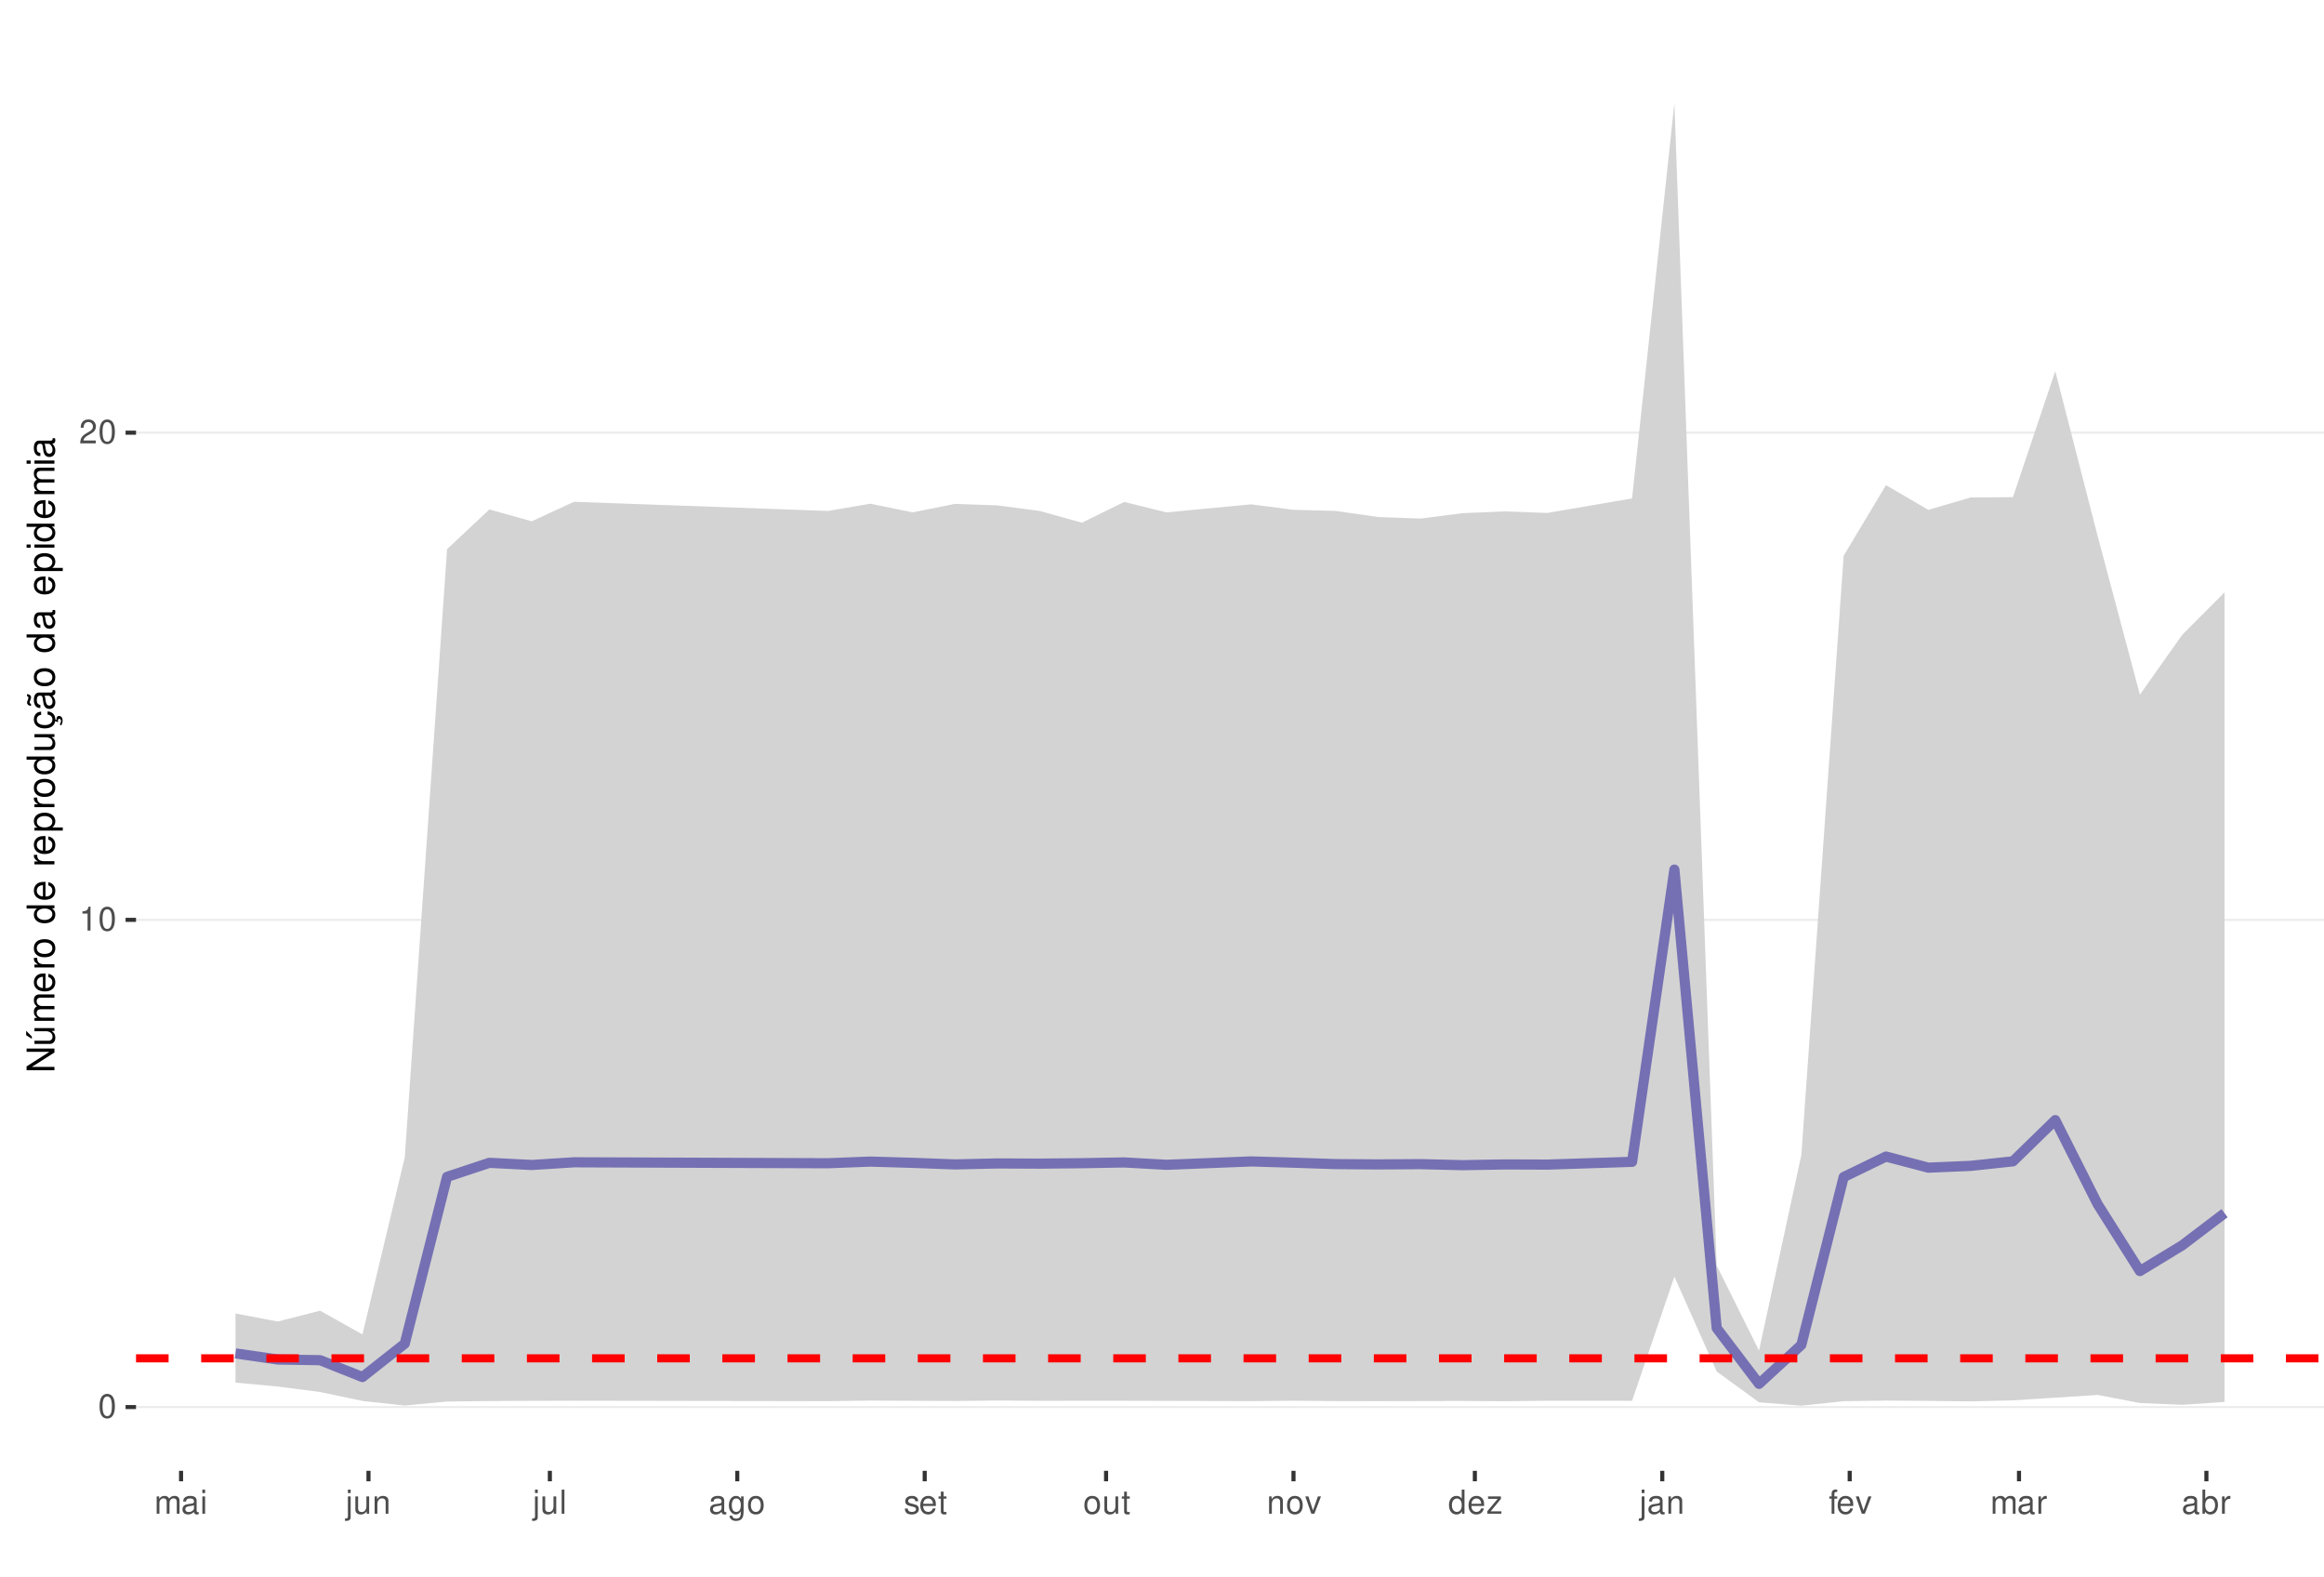
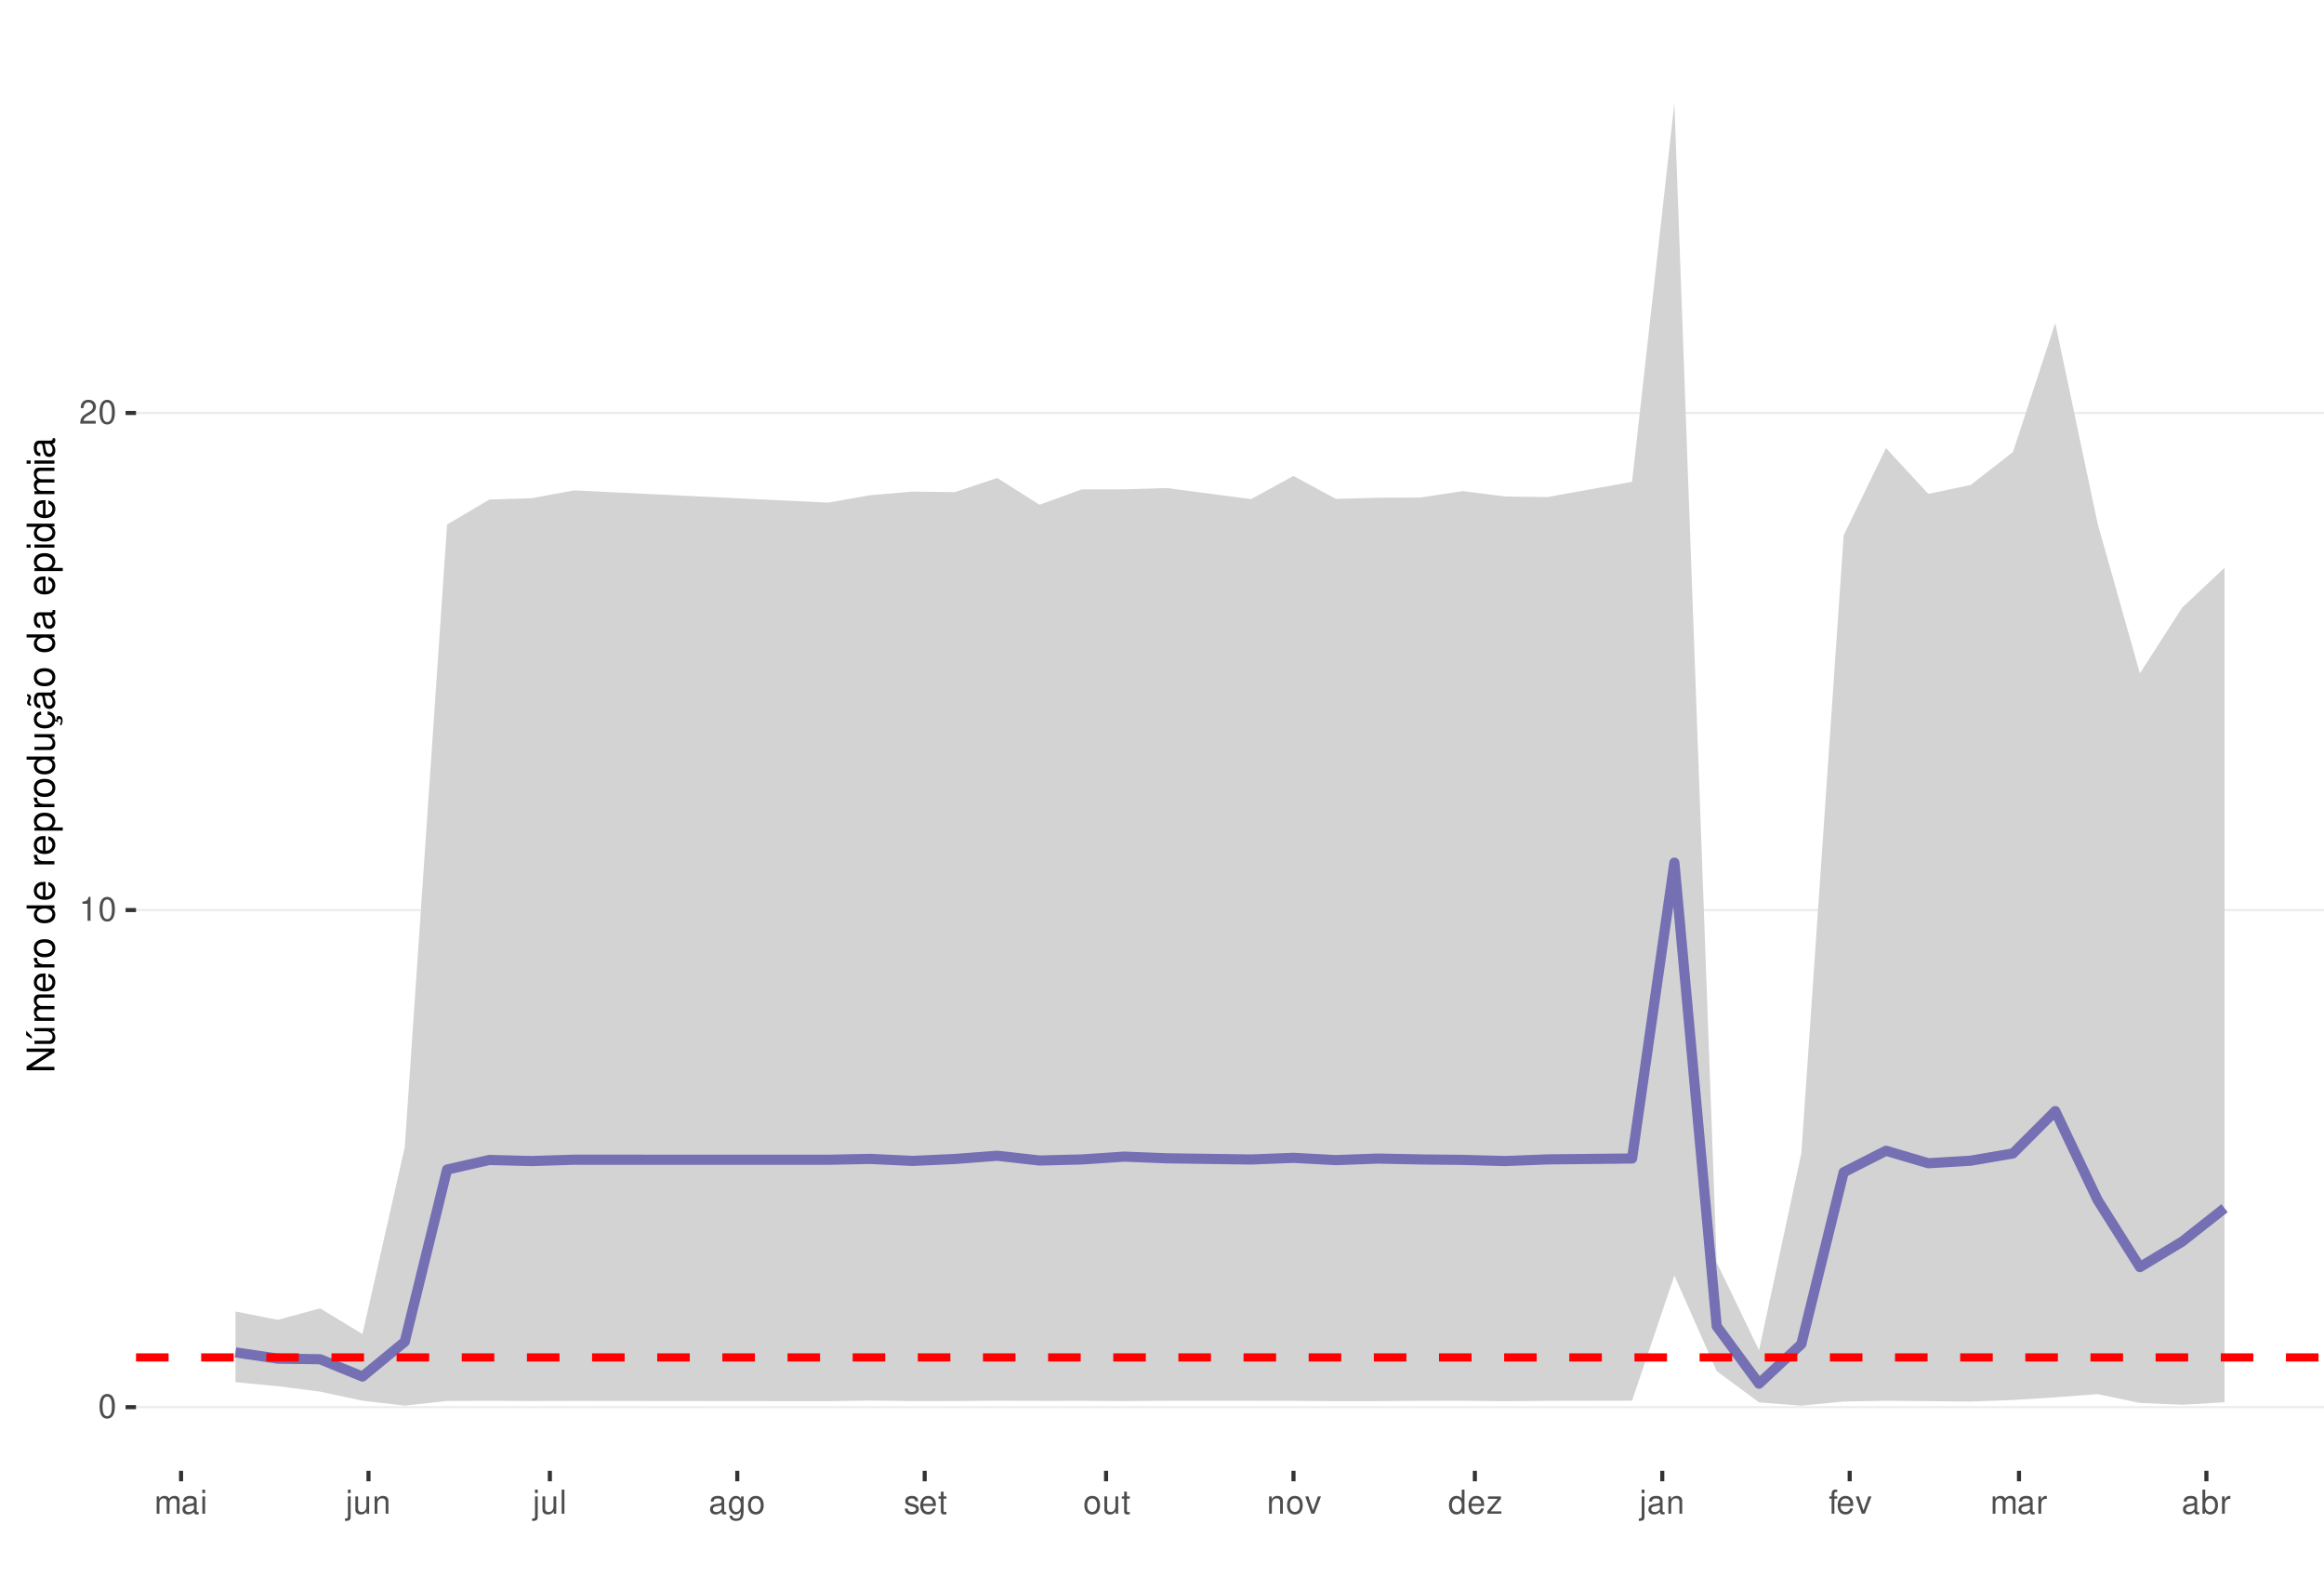
<svg xmlns="http://www.w3.org/2000/svg" xmlns:xlink="http://www.w3.org/1999/xlink" width="609pt" height="413pt" viewBox="0 0 609 413" version="1.1">
  <defs>
    <g>
      <symbol overflow="visible" id="glyph0-0">
        <path style="stroke:none;" d="" />
      </symbol>
      <symbol overflow="visible" id="glyph0-1">
        <path style="stroke:none;" d="M 2.375 -6.266 C 1.812 -6.266 1.297 -6 0.969 -5.578 C 0.578 -5.016 0.375 -4.188 0.375 -3.031 C 0.375 -0.922 1.062 0.203 2.375 0.203 C 3.672 0.203 4.391 -0.922 4.391 -2.984 C 4.391 -4.188 4.203 -5 3.797 -5.578 C 3.469 -6 2.953 -6.266 2.375 -6.266 Z M 2.375 -5.578 C 3.203 -5.578 3.609 -4.75 3.609 -3.047 C 3.609 -1.266 3.219 -0.438 2.359 -0.438 C 1.562 -0.438 1.156 -1.297 1.156 -3.016 C 1.156 -4.75 1.562 -5.578 2.375 -5.578 Z M 2.375 -5.578 " />
      </symbol>
      <symbol overflow="visible" id="glyph0-2">
        <path style="stroke:none;" d="M 2.234 -4.453 L 2.234 0 L 3 0 L 3 -6.266 L 2.5 -6.266 C 2.234 -5.297 2.062 -5.172 0.891 -5.016 L 0.891 -4.453 Z M 2.234 -4.453 " />
      </symbol>
      <symbol overflow="visible" id="glyph0-3">
        <path style="stroke:none;" d="M 4.375 -0.75 L 1.156 -0.75 C 1.234 -1.266 1.5 -1.594 2.266 -2.062 L 3.125 -2.547 C 3.984 -3.016 4.422 -3.656 4.422 -4.438 C 4.422 -4.953 4.219 -5.438 3.859 -5.781 C 3.484 -6.109 3.031 -6.266 2.453 -6.266 C 1.672 -6.266 1.094 -5.984 0.766 -5.438 C 0.547 -5.109 0.453 -4.719 0.438 -4.094 L 1.188 -4.094 C 1.219 -4.516 1.266 -4.766 1.375 -4.984 C 1.578 -5.359 1.969 -5.594 2.438 -5.594 C 3.125 -5.594 3.641 -5.094 3.641 -4.422 C 3.641 -3.906 3.359 -3.484 2.812 -3.172 L 2.016 -2.703 C 0.734 -1.969 0.359 -1.375 0.297 -0.016 L 4.375 -0.016 Z M 4.375 -0.75 " />
      </symbol>
      <symbol overflow="visible" id="glyph0-4">
        <path style="stroke:none;" d="M 0.609 -4.531 L 0.609 0 L 1.328 0 L 1.328 -2.844 C 1.328 -3.5 1.812 -4.031 2.391 -4.031 C 2.938 -4.031 3.234 -3.703 3.234 -3.125 L 3.234 0 L 3.969 0 L 3.969 -2.844 C 3.969 -3.5 4.438 -4.031 5.031 -4.031 C 5.562 -4.031 5.875 -3.703 5.875 -3.125 L 5.875 0 L 6.594 0 L 6.594 -3.406 C 6.594 -4.219 6.125 -4.672 5.281 -4.672 C 4.672 -4.672 4.312 -4.484 3.891 -3.969 C 3.625 -4.453 3.25 -4.672 2.672 -4.672 C 2.062 -4.672 1.656 -4.438 1.266 -3.891 L 1.266 -4.531 Z M 0.609 -4.531 " />
      </symbol>
      <symbol overflow="visible" id="glyph0-5">
        <path style="stroke:none;" d="M 4.625 -0.422 C 4.547 -0.406 4.516 -0.406 4.469 -0.406 C 4.219 -0.406 4.078 -0.531 4.078 -0.766 L 4.078 -3.422 C 4.078 -4.234 3.5 -4.672 2.375 -4.672 C 1.719 -4.672 1.188 -4.469 0.875 -4.141 C 0.672 -3.906 0.578 -3.641 0.562 -3.188 L 1.297 -3.188 C 1.344 -3.75 1.672 -4 2.359 -4 C 3.016 -4 3.375 -3.75 3.375 -3.328 L 3.375 -3.141 C 3.359 -2.828 3.203 -2.703 2.609 -2.625 C 1.594 -2.5 1.438 -2.469 1.156 -2.359 C 0.625 -2.125 0.359 -1.734 0.359 -1.141 C 0.359 -0.312 0.938 0.203 1.859 0.203 C 2.422 0.203 2.875 0 3.391 -0.469 C 3.438 0 3.672 0.203 4.141 0.203 C 4.297 0.203 4.391 0.188 4.625 0.125 Z M 3.375 -1.422 C 3.375 -1.188 3.297 -1.031 3.078 -0.844 C 2.781 -0.578 2.438 -0.438 2.016 -0.438 C 1.453 -0.438 1.109 -0.703 1.109 -1.156 C 1.109 -1.641 1.422 -1.875 2.203 -1.984 C 2.984 -2.094 3.125 -2.125 3.375 -2.234 Z M 3.375 -1.422 " />
      </symbol>
      <symbol overflow="visible" id="glyph0-6">
        <path style="stroke:none;" d="M 1.297 -4.531 L 0.578 -4.531 L 0.578 0 L 1.297 0 Z M 1.297 -6.312 L 0.578 -6.312 L 0.578 -5.406 L 1.297 -5.406 Z M 1.297 -6.312 " />
      </symbol>
      <symbol overflow="visible" id="glyph0-7">
        <path style="stroke:none;" d="M 0.609 -4.531 L 0.609 0.656 C 0.609 1.109 0.469 1.25 0.016 1.25 C -0.031 1.25 -0.062 1.25 -0.156 1.25 L -0.156 1.859 C -0.062 1.875 -0.031 1.891 0.094 1.891 C 0.906 1.891 1.328 1.562 1.328 0.938 L 1.328 -4.531 Z M 1.328 -6.312 L 0.609 -6.312 L 0.609 -5.406 L 1.328 -5.406 Z M 1.328 -6.312 " />
      </symbol>
      <symbol overflow="visible" id="glyph0-8">
        <path style="stroke:none;" d="M 4.172 0 L 4.172 -4.531 L 3.453 -4.531 L 3.453 -1.969 C 3.453 -1.031 2.969 -0.438 2.219 -0.438 C 1.641 -0.438 1.281 -0.781 1.281 -1.328 L 1.281 -4.531 L 0.562 -4.531 L 0.562 -1.031 C 0.562 -0.281 1.125 0.203 2.016 0.203 C 2.672 0.203 3.094 -0.031 3.516 -0.625 L 3.516 0 Z M 4.172 0 " />
      </symbol>
      <symbol overflow="visible" id="glyph0-9">
        <path style="stroke:none;" d="M 0.609 -4.531 L 0.609 0 L 1.328 0 L 1.328 -2.5 C 1.328 -3.422 1.812 -4.031 2.562 -4.031 C 3.141 -4.031 3.5 -3.688 3.5 -3.141 L 3.5 0 L 4.219 0 L 4.219 -3.422 C 4.219 -4.188 3.656 -4.672 2.781 -4.672 C 2.109 -4.672 1.672 -4.406 1.266 -3.781 L 1.266 -4.531 Z M 0.609 -4.531 " />
      </symbol>
      <symbol overflow="visible" id="glyph0-10">
        <path style="stroke:none;" d="M 1.312 -6.312 L 0.594 -6.312 L 0.594 0 L 1.312 0 Z M 1.312 -6.312 " />
      </symbol>
      <symbol overflow="visible" id="glyph0-11">
        <path style="stroke:none;" d="M 3.5 -4.531 L 3.5 -3.875 C 3.141 -4.422 2.734 -4.672 2.172 -4.672 C 1.062 -4.672 0.297 -3.641 0.297 -2.188 C 0.297 -1.422 0.484 -0.875 0.875 -0.422 C 1.219 -0.016 1.641 0.203 2.109 0.203 C 2.656 0.203 3.047 -0.047 3.422 -0.609 L 3.422 -0.375 C 3.422 0.828 3.094 1.281 2.188 1.281 C 1.578 1.281 1.25 1.031 1.188 0.516 L 0.453 0.516 C 0.516 1.359 1.188 1.891 2.172 1.891 C 2.844 1.891 3.391 1.672 3.688 1.312 C 4.031 0.891 4.156 0.312 4.156 -0.75 L 4.156 -4.531 Z M 2.234 -4 C 3 -4 3.422 -3.359 3.422 -2.203 C 3.422 -1.109 2.984 -0.469 2.234 -0.469 C 1.484 -0.469 1.062 -1.109 1.062 -2.234 C 1.062 -3.344 1.484 -4 2.234 -4 Z M 2.234 -4 " />
      </symbol>
      <symbol overflow="visible" id="glyph0-12">
        <path style="stroke:none;" d="M 2.359 -4.672 C 1.078 -4.672 0.312 -3.75 0.312 -2.234 C 0.312 -0.703 1.078 0.203 2.359 0.203 C 3.641 0.203 4.422 -0.703 4.422 -2.203 C 4.422 -3.781 3.672 -4.672 2.359 -4.672 Z M 2.359 -4 C 3.172 -4 3.656 -3.328 3.656 -2.203 C 3.656 -1.141 3.156 -0.469 2.359 -0.469 C 1.562 -0.469 1.062 -1.141 1.062 -2.234 C 1.062 -3.328 1.562 -4 2.359 -4 Z M 2.359 -4 " />
      </symbol>
      <symbol overflow="visible" id="glyph0-13">
        <path style="stroke:none;" d="M 3.797 -3.266 C 3.781 -4.156 3.188 -4.672 2.141 -4.672 C 1.094 -4.672 0.406 -4.125 0.406 -3.281 C 0.406 -2.578 0.766 -2.234 1.844 -1.969 L 2.516 -1.812 C 3.016 -1.688 3.219 -1.5 3.219 -1.188 C 3.219 -0.75 2.797 -0.469 2.172 -0.469 C 1.781 -0.469 1.453 -0.578 1.266 -0.766 C 1.156 -0.906 1.094 -1.031 1.062 -1.344 L 0.297 -1.344 C 0.328 -0.297 0.922 0.203 2.109 0.203 C 3.25 0.203 3.969 -0.359 3.969 -1.234 C 3.969 -1.906 3.594 -2.281 2.688 -2.5 L 2 -2.672 C 1.406 -2.797 1.156 -3 1.156 -3.312 C 1.156 -3.734 1.531 -4 2.125 -4 C 2.703 -4 3.016 -3.75 3.031 -3.266 Z M 3.797 -3.266 " />
      </symbol>
      <symbol overflow="visible" id="glyph0-14">
        <path style="stroke:none;" d="M 4.438 -2.031 C 4.438 -2.719 4.391 -3.141 4.266 -3.469 C 3.969 -4.219 3.266 -4.672 2.422 -4.672 C 1.156 -4.672 0.344 -3.703 0.344 -2.203 C 0.344 -0.703 1.125 0.203 2.406 0.203 C 3.438 0.203 4.156 -0.391 4.344 -1.375 L 3.625 -1.375 C 3.422 -0.781 3.016 -0.469 2.438 -0.469 C 1.969 -0.469 1.578 -0.672 1.344 -1.062 C 1.172 -1.312 1.109 -1.578 1.094 -2.031 Z M 1.109 -2.609 C 1.172 -3.453 1.688 -4 2.422 -4 C 3.156 -4 3.656 -3.422 3.656 -2.609 Z M 1.109 -2.609 " />
      </symbol>
      <symbol overflow="visible" id="glyph0-15">
        <path style="stroke:none;" d="M 2.203 -4.531 L 1.453 -4.531 L 1.453 -5.781 L 0.734 -5.781 L 0.734 -4.531 L 0.125 -4.531 L 0.125 -3.953 L 0.734 -3.953 L 0.734 -0.516 C 0.734 -0.047 1.047 0.203 1.609 0.203 C 1.797 0.203 1.953 0.188 2.203 0.141 L 2.203 -0.469 C 2.094 -0.438 2 -0.438 1.859 -0.438 C 1.547 -0.438 1.453 -0.516 1.453 -0.844 L 1.453 -3.953 L 2.203 -3.953 Z M 2.203 -4.531 " />
      </symbol>
      <symbol overflow="visible" id="glyph0-16">
        <path style="stroke:none;" d="M 2.469 0 L 4.203 -4.531 L 3.391 -4.531 L 2.109 -0.859 L 0.906 -4.531 L 0.094 -4.531 L 1.672 0 Z M 2.469 0 " />
      </symbol>
      <symbol overflow="visible" id="glyph0-17">
        <path style="stroke:none;" d="M 4.281 -6.312 L 3.562 -6.312 L 3.562 -3.969 C 3.266 -4.422 2.781 -4.672 2.172 -4.672 C 1 -4.672 0.219 -3.719 0.219 -2.281 C 0.219 -0.75 0.969 0.203 2.203 0.203 C 2.828 0.203 3.25 -0.031 3.641 -0.594 L 3.641 0 L 4.281 0 Z M 2.297 -3.984 C 3.078 -3.984 3.562 -3.312 3.562 -2.219 C 3.562 -1.172 3.062 -0.469 2.297 -0.469 C 1.5 -0.469 0.984 -1.172 0.984 -2.234 C 0.984 -3.297 1.5 -3.984 2.297 -3.984 Z M 2.297 -3.984 " />
      </symbol>
      <symbol overflow="visible" id="glyph0-18">
        <path style="stroke:none;" d="M 3.828 -4.531 L 0.453 -4.531 L 0.453 -3.906 L 2.984 -3.906 L 0.266 -0.656 L 0.266 0 L 3.953 0 L 3.953 -0.625 L 1.141 -0.625 L 3.828 -3.891 Z M 3.828 -4.531 " />
      </symbol>
      <symbol overflow="visible" id="glyph0-19">
        <path style="stroke:none;" d="M 2.234 -4.531 L 1.484 -4.531 L 1.484 -5.25 C 1.484 -5.547 1.641 -5.703 1.984 -5.703 C 2.047 -5.703 2.062 -5.703 2.234 -5.703 L 2.234 -6.297 C 2.062 -6.328 1.969 -6.344 1.828 -6.344 C 1.156 -6.344 0.766 -5.953 0.766 -5.312 L 0.766 -4.531 L 0.156 -4.531 L 0.156 -3.953 L 0.766 -3.953 L 0.766 0 L 1.484 0 L 1.484 -3.953 L 2.234 -3.953 Z M 2.234 -4.531 " />
      </symbol>
      <symbol overflow="visible" id="glyph0-20">
        <path style="stroke:none;" d="M 0.594 -4.531 L 0.594 0 L 1.328 0 L 1.328 -2.359 C 1.328 -3.438 1.781 -3.938 2.781 -3.906 L 2.781 -4.641 C 2.656 -4.656 2.594 -4.672 2.5 -4.672 C 2.031 -4.672 1.672 -4.391 1.266 -3.719 L 1.266 -4.531 Z M 0.594 -4.531 " />
      </symbol>
      <symbol overflow="visible" id="glyph0-21">
        <path style="stroke:none;" d="M 0.469 -6.312 L 0.469 0 L 1.109 0 L 1.109 -0.578 C 1.469 -0.047 1.922 0.203 2.547 0.203 C 3.75 0.203 4.531 -0.781 4.531 -2.281 C 4.531 -3.75 3.797 -4.672 2.594 -4.672 C 1.969 -4.672 1.531 -4.438 1.188 -3.922 L 1.188 -6.312 Z M 2.453 -3.984 C 3.25 -3.984 3.781 -3.297 3.781 -2.203 C 3.781 -1.172 3.234 -0.469 2.453 -0.469 C 1.672 -0.469 1.188 -1.172 1.188 -2.234 C 1.188 -3.297 1.672 -3.984 2.453 -3.984 Z M 2.453 -3.984 " />
      </symbol>
      <symbol overflow="visible" id="glyph1-0">
        <path style="stroke:none;" d="" />
      </symbol>
      <symbol overflow="visible" id="glyph1-1">
        <path style="stroke:none;" d="M -7.297 -6.453 L -7.297 -5.578 L -1.328 -5.578 L -7.297 -1.766 L -7.297 -0.766 L 0 -0.766 L 0 -1.641 L -5.906 -1.641 L 0 -5.406 L 0 -6.453 Z M -7.297 -6.453 " />
      </symbol>
      <symbol overflow="visible" id="glyph1-2">
        <path style="stroke:none;" d="M 0 -4.812 L -5.234 -4.812 L -5.234 -3.984 L -2.266 -3.984 C -1.203 -3.984 -0.5 -3.438 -0.5 -2.562 C -0.5 -1.906 -0.906 -1.484 -1.531 -1.484 L -5.234 -1.484 L -5.234 -0.656 L -1.203 -0.656 C -0.328 -0.656 0.234 -1.297 0.234 -2.312 C 0.234 -3.094 -0.047 -3.578 -0.734 -4.062 L 0 -4.062 Z M -7.406 -2.953 L -5.922 -2 L -5.922 -2.594 L -7.406 -4.094 Z M -7.406 -2.953 " />
      </symbol>
      <symbol overflow="visible" id="glyph1-3">
        <path style="stroke:none;" d="M -5.234 -0.703 L 0 -0.703 L 0 -1.547 L -3.297 -1.547 C -4.047 -1.547 -4.656 -2.094 -4.656 -2.766 C -4.656 -3.391 -4.281 -3.734 -3.609 -3.734 L 0 -3.734 L 0 -4.578 L -3.297 -4.578 C -4.047 -4.578 -4.656 -5.125 -4.656 -5.812 C -4.656 -6.422 -4.266 -6.781 -3.609 -6.781 L 0 -6.781 L 0 -7.625 L -3.938 -7.625 C -4.875 -7.625 -5.391 -7.078 -5.391 -6.094 C -5.391 -5.406 -5.188 -4.984 -4.594 -4.484 C -5.156 -4.188 -5.391 -3.766 -5.391 -3.078 C -5.391 -2.375 -5.125 -1.906 -4.5 -1.469 L -5.234 -1.469 Z M -5.234 -0.703 " />
      </symbol>
      <symbol overflow="visible" id="glyph1-4">
        <path style="stroke:none;" d="M -2.344 -5.125 C -3.141 -5.125 -3.625 -5.062 -4.016 -4.922 C -4.875 -4.578 -5.391 -3.781 -5.391 -2.797 C -5.391 -1.344 -4.281 -0.406 -2.547 -0.406 C -0.812 -0.406 0.234 -1.297 0.234 -2.781 C 0.234 -3.984 -0.453 -4.812 -1.594 -5.016 L -1.594 -4.188 C -0.906 -3.953 -0.547 -3.484 -0.547 -2.812 C -0.547 -2.281 -0.781 -1.828 -1.219 -1.547 C -1.516 -1.344 -1.812 -1.281 -2.344 -1.266 Z M -3.016 -1.297 C -3.984 -1.359 -4.625 -1.953 -4.625 -2.797 C -4.625 -3.641 -3.953 -4.234 -3.016 -4.234 Z M -3.016 -1.297 " />
      </symbol>
      <symbol overflow="visible" id="glyph1-5">
        <path style="stroke:none;" d="M -5.234 -0.688 L 0 -0.688 L 0 -1.531 L -2.719 -1.531 C -3.984 -1.547 -4.547 -2.062 -4.516 -3.203 L -5.359 -3.203 C -5.375 -3.062 -5.391 -2.984 -5.391 -2.891 C -5.391 -2.344 -5.062 -1.938 -4.297 -1.453 L -5.234 -1.453 Z M -5.234 -0.688 " />
      </symbol>
      <symbol overflow="visible" id="glyph1-6">
        <path style="stroke:none;" d="M -5.391 -2.719 C -5.391 -1.234 -4.344 -0.359 -2.578 -0.359 C -0.812 -0.359 0.234 -1.234 0.234 -2.734 C 0.234 -4.203 -0.812 -5.094 -2.547 -5.094 C -4.359 -5.094 -5.391 -4.234 -5.391 -2.719 Z M -4.625 -2.734 C -4.625 -3.672 -3.844 -4.234 -2.547 -4.234 C -1.312 -4.234 -0.547 -3.656 -0.547 -2.734 C -0.547 -1.797 -1.312 -1.234 -2.578 -1.234 C -3.844 -1.234 -4.625 -1.797 -4.625 -2.734 Z M -4.625 -2.734 " />
      </symbol>
      <symbol overflow="visible" id="glyph1-7">
        <path style="stroke:none;" d="" />
      </symbol>
      <symbol overflow="visible" id="glyph1-8">
        <path style="stroke:none;" d="M -7.297 -4.953 L -7.297 -4.125 L -4.578 -4.125 C -5.109 -3.766 -5.391 -3.203 -5.391 -2.516 C -5.391 -1.156 -4.297 -0.266 -2.625 -0.266 C -0.859 -0.266 0.234 -1.125 0.234 -2.547 C 0.234 -3.266 -0.047 -3.766 -0.688 -4.203 L 0 -4.203 L 0 -4.953 Z M -4.609 -2.656 C -4.609 -3.547 -3.812 -4.125 -2.562 -4.125 C -1.344 -4.125 -0.547 -3.547 -0.547 -2.656 C -0.547 -1.734 -1.359 -1.125 -2.578 -1.125 C -3.797 -1.125 -4.609 -1.734 -4.609 -2.656 Z M -4.609 -2.656 " />
      </symbol>
      <symbol overflow="visible" id="glyph1-9">
        <path style="stroke:none;" d="M 2.188 -0.547 L 2.188 -1.375 L -0.547 -1.375 C -0.016 -1.812 0.234 -2.312 0.234 -2.984 C 0.234 -4.344 -0.859 -5.234 -2.531 -5.234 C -4.297 -5.234 -5.391 -4.375 -5.391 -2.984 C -5.391 -2.266 -5.062 -1.703 -4.453 -1.312 L -5.234 -1.312 L -5.234 -0.547 Z M -4.609 -2.844 C -4.609 -3.766 -3.797 -4.359 -2.547 -4.359 C -1.359 -4.359 -0.547 -3.75 -0.547 -2.844 C -0.547 -1.953 -1.344 -1.375 -2.578 -1.375 C -3.812 -1.375 -4.609 -1.953 -4.609 -2.844 Z M -4.609 -2.844 " />
      </symbol>
      <symbol overflow="visible" id="glyph1-10">
        <path style="stroke:none;" d="M 0 -4.812 L -5.234 -4.812 L -5.234 -3.984 L -2.266 -3.984 C -1.203 -3.984 -0.5 -3.438 -0.5 -2.562 C -0.5 -1.906 -0.906 -1.484 -1.531 -1.484 L -5.234 -1.484 L -5.234 -0.656 L -1.203 -0.656 C -0.328 -0.656 0.234 -1.297 0.234 -2.312 C 0.234 -3.094 -0.047 -3.578 -0.734 -4.062 L 0 -4.062 Z M 0 -4.812 " />
      </symbol>
      <symbol overflow="visible" id="glyph1-11">
        <path style="stroke:none;" d="M 0.234 -2.641 C 0.234 -3.875 -0.547 -4.703 -1.797 -4.766 L -1.797 -3.938 C -0.953 -3.797 -0.531 -3.359 -0.531 -2.656 C -0.531 -1.734 -1.281 -1.188 -2.516 -1.188 C -3.844 -1.188 -4.625 -1.719 -4.625 -2.625 C -4.625 -3.328 -4.203 -3.766 -3.484 -3.875 L -3.484 -4.703 C -3.984 -4.672 -4.312 -4.562 -4.609 -4.359 C -5.094 -4 -5.391 -3.375 -5.391 -2.641 C -5.391 -1.219 -4.266 -0.312 -2.531 -0.312 C -1.469 -0.312 -0.625 -0.672 -0.156 -1.312 C 0.047 -1.594 0.125 -1.812 0.203 -2.25 L 0.922 -1.938 L 0.984 -2.062 C 0.938 -2.188 0.906 -2.25 0.906 -2.375 C 0.906 -2.656 1.047 -2.828 1.281 -2.828 C 1.547 -2.828 1.734 -2.594 1.734 -2.297 C 1.734 -2.031 1.672 -1.844 1.438 -1.406 L 1.406 -1.312 L 1.812 -1.094 C 2.078 -1.75 2.141 -1.953 2.141 -2.344 C 2.141 -3.109 1.781 -3.578 1.203 -3.578 C 0.781 -3.578 0.547 -3.297 0.547 -2.797 C 0.547 -2.703 0.547 -2.641 0.562 -2.516 Z M 0.234 -2.641 " />
      </symbol>
      <symbol overflow="visible" id="glyph1-12">
        <path style="stroke:none;" d="M -0.484 -5.344 C -0.469 -5.266 -0.469 -5.219 -0.469 -5.172 C -0.469 -4.875 -0.625 -4.719 -0.875 -4.719 L -3.953 -4.719 C -4.891 -4.719 -5.391 -4.047 -5.391 -2.75 C -5.391 -1.984 -5.172 -1.375 -4.781 -1.016 C -4.516 -0.766 -4.203 -0.672 -3.688 -0.656 L -3.688 -1.484 C -4.328 -1.562 -4.625 -1.938 -4.625 -2.719 C -4.625 -3.484 -4.344 -3.891 -3.844 -3.891 L -3.625 -3.891 C -3.266 -3.875 -3.125 -3.703 -3.047 -3.016 C -2.891 -1.844 -2.844 -1.656 -2.719 -1.344 C -2.453 -0.734 -2 -0.422 -1.312 -0.422 C -0.375 -0.422 0.234 -1.078 0.234 -2.141 C 0.234 -2.797 0 -3.328 -0.547 -3.922 C 0 -3.984 0.234 -4.234 0.234 -4.781 C 0.234 -4.953 0.203 -5.062 0.141 -5.344 Z M -1.656 -3.891 C -1.375 -3.891 -1.203 -3.812 -0.969 -3.562 C -0.656 -3.219 -0.5 -2.812 -0.5 -2.312 C -0.5 -1.672 -0.812 -1.297 -1.344 -1.297 C -1.891 -1.297 -2.172 -1.656 -2.297 -2.547 C -2.422 -3.438 -2.453 -3.609 -2.594 -3.891 Z M -7.172 -3.75 C -6.922 -3.672 -6.812 -3.547 -6.812 -3.375 C -6.812 -3.25 -6.875 -2.984 -6.984 -2.734 C -7.156 -2.312 -7.172 -2.25 -7.172 -2.047 C -7.172 -1.594 -6.797 -1.297 -6.141 -1.188 L -6.141 -1.766 C -6.375 -1.812 -6.5 -1.938 -6.5 -2.094 C -6.5 -2.203 -6.469 -2.344 -6.375 -2.578 C -6.156 -3.156 -6.125 -3.234 -6.125 -3.438 C -6.125 -3.922 -6.484 -4.219 -7.172 -4.312 Z M -7.172 -3.75 " />
      </symbol>
      <symbol overflow="visible" id="glyph1-13">
        <path style="stroke:none;" d="M -0.484 -5.344 C -0.469 -5.266 -0.469 -5.219 -0.469 -5.172 C -0.469 -4.875 -0.625 -4.719 -0.875 -4.719 L -3.953 -4.719 C -4.891 -4.719 -5.391 -4.047 -5.391 -2.75 C -5.391 -1.984 -5.172 -1.375 -4.781 -1.016 C -4.516 -0.766 -4.203 -0.672 -3.688 -0.656 L -3.688 -1.484 C -4.328 -1.562 -4.625 -1.938 -4.625 -2.719 C -4.625 -3.484 -4.344 -3.891 -3.844 -3.891 L -3.625 -3.891 C -3.266 -3.875 -3.125 -3.703 -3.047 -3.016 C -2.891 -1.844 -2.844 -1.656 -2.719 -1.344 C -2.453 -0.734 -2 -0.422 -1.312 -0.422 C -0.375 -0.422 0.234 -1.078 0.234 -2.141 C 0.234 -2.797 0 -3.328 -0.547 -3.922 C 0 -3.984 0.234 -4.234 0.234 -4.781 C 0.234 -4.953 0.203 -5.062 0.141 -5.344 Z M -1.656 -3.891 C -1.375 -3.891 -1.203 -3.812 -0.969 -3.562 C -0.656 -3.219 -0.5 -2.812 -0.5 -2.312 C -0.5 -1.672 -0.812 -1.297 -1.344 -1.297 C -1.891 -1.297 -2.172 -1.656 -2.297 -2.547 C -2.422 -3.438 -2.453 -3.609 -2.594 -3.891 Z M -1.656 -3.891 " />
      </symbol>
      <symbol overflow="visible" id="glyph1-14">
        <path style="stroke:none;" d="M -5.234 -1.5 L -5.234 -0.672 L 0 -0.672 L 0 -1.5 Z M -7.297 -1.5 L -7.297 -0.656 L -6.234 -0.656 L -6.234 -1.5 Z M -7.297 -1.5 " />
      </symbol>
    </g>
    <clipPath id="clip1">
      <path d="M 35.645 9.961 L 609 9.961 L 609 385.328 L 35.645 385.328 Z M 35.645 9.961 " />
    </clipPath>
    <clipPath id="clip2">
      <path d="M 35.645 368 L 609 368 L 609 369 L 35.645 369 Z M 35.645 368 " />
    </clipPath>
    <clipPath id="clip3">
-       <path d="M 35.645 240 L 609 240 L 609 242 L 35.645 242 Z M 35.645 240 " />
+       <path d="M 35.645 238 L 609 238 L 609 239 L 35.645 239 Z M 35.645 238 " />
    </clipPath>
    <clipPath id="clip4">
-       <path d="M 35.645 113 L 609 113 L 609 114 L 35.645 114 Z M 35.645 113 " />
+       <path d="M 35.645 107 L 609 107 L 609 109 L 35.645 109 Z M 35.645 107 " />
    </clipPath>
    <clipPath id="clip5">
      <path d="M 35.645 354 L 609 354 L 609 357 L 35.645 357 Z M 35.645 354 " />
    </clipPath>
  </defs>
  <g id="surface58">
    <rect x="0" y="0" width="609" height="413" style="fill:rgb(100%,100%,100%);fill-opacity:1;stroke:none;" />
    <rect x="0" y="0" width="609" height="413" style="fill:rgb(100%,100%,100%);fill-opacity:1;stroke:none;" />
    <path style="fill:none;stroke-width:1.067;stroke-linecap:round;stroke-linejoin:round;stroke:rgb(100%,100%,100%);stroke-opacity:1;stroke-miterlimit:10;" d="M 0 413 L 609 413 L 609 0 L 0 0 Z M 0 413 " />
    <g clip-path="url(#clip1)" clip-rule="nonzero">
      <path style=" stroke:none;fill-rule:nonzero;fill:rgb(100%,100%,100%);fill-opacity:1;" d="M 35.645 385.328 L 609 385.328 L 609 9.961 L 35.645 9.961 Z M 35.645 385.328 " />
    </g>
    <g clip-path="url(#clip2)" clip-rule="nonzero">
-       <path style="fill:none;stroke-width:0.533;stroke-linecap:butt;stroke-linejoin:round;stroke:rgb(92.157%,92.157%,92.157%);stroke-opacity:1;stroke-miterlimit:10;" d="M 35.645 368.625 L 609 368.625 " />
+       <path style="fill:none;stroke-width:0.533;stroke-linecap:butt;stroke-linejoin:round;stroke:rgb(92.157%,92.157%,92.157%);stroke-opacity:1;stroke-miterlimit:10;" d="M 35.645 368.648 L 609 368.648 " />
    </g>
    <g clip-path="url(#clip3)" clip-rule="nonzero">
-       <path style="fill:none;stroke-width:0.533;stroke-linecap:butt;stroke-linejoin:round;stroke:rgb(92.157%,92.157%,92.157%);stroke-opacity:1;stroke-miterlimit:10;" d="M 35.645 240.988 L 609 240.988 " />
+       <path style="fill:none;stroke-width:0.533;stroke-linecap:butt;stroke-linejoin:round;stroke:rgb(92.157%,92.157%,92.157%);stroke-opacity:1;stroke-miterlimit:10;" d="M 35.645 238.422 L 609 238.422 " />
    </g>
    <g clip-path="url(#clip4)" clip-rule="nonzero">
-       <path style="fill:none;stroke-width:0.533;stroke-linecap:butt;stroke-linejoin:round;stroke:rgb(92.157%,92.157%,92.157%);stroke-opacity:1;stroke-miterlimit:10;" d="M 35.645 113.352 L 609 113.352 " />
-     </g>
-     <path style=" stroke:none;fill-rule:nonzero;fill:rgb(82.745%,82.745%,82.745%);fill-opacity:1;" d="M 61.707 344.117 L 72.797 346.211 L 83.887 343.379 L 94.977 349.598 L 106.066 303.23 L 117.156 143.871 L 128.246 133.461 L 139.336 136.57 L 150.426 131.457 L 216.969 133.859 L 228.059 131.961 L 239.148 134.23 L 250.238 132.008 L 261.328 132.402 L 272.418 133.852 L 283.508 136.938 L 294.598 131.496 L 305.688 134.234 L 327.867 132.129 L 338.957 133.566 L 350.047 133.852 L 361.137 135.453 L 372.227 135.859 L 383.316 134.434 L 394.406 133.977 L 405.496 134.383 L 427.68 130.582 L 438.77 27.023 L 449.859 331.543 L 460.949 353.836 L 472.039 302.578 L 483.129 145.578 L 494.219 127.098 L 505.309 133.57 L 516.398 130.332 L 527.488 130.242 L 538.578 97.246 L 549.668 140.379 L 560.758 181.992 L 571.848 166.301 L 582.938 155.184 L 582.938 367.281 L 571.848 368.043 L 560.758 367.559 L 549.668 365.441 L 538.578 366.164 L 527.488 366.867 L 516.398 367.137 L 505.309 367.008 L 494.219 366.93 L 483.129 367.086 L 472.039 368.266 L 460.949 367.383 L 449.859 359.312 L 438.77 334.477 L 427.68 366.984 L 405.496 366.969 L 394.406 367.094 L 383.316 367.02 L 372.227 367.047 L 361.137 367.07 L 350.047 367.055 L 338.957 366.965 L 327.867 367.066 L 305.688 367.008 L 294.598 366.98 L 283.508 366.98 L 272.418 366.988 L 261.328 366.91 L 250.238 367.035 L 239.148 366.984 L 228.059 366.93 L 216.969 367.074 L 150.426 366.965 L 139.336 366.996 L 128.246 367.043 L 117.156 367.172 L 106.066 368.227 L 94.977 367.02 L 83.887 364.684 L 72.797 363.246 L 61.707 362.223 Z M 61.707 344.117 " />
-     <path style="fill:none;stroke-width:2.667;stroke-linecap:butt;stroke-linejoin:round;stroke:rgb(45.882%,43.922%,70.196%);stroke-opacity:1;stroke-miterlimit:10;" d="M 61.707 354.566 L 72.797 356.172 L 83.887 356.344 L 94.977 360.762 L 106.066 352.016 L 117.156 308.316 L 128.246 304.637 L 139.336 305.203 L 150.426 304.5 L 216.969 304.75 L 228.059 304.316 L 239.148 304.645 L 250.238 305.055 L 261.328 304.801 L 272.418 304.852 L 283.508 304.738 L 294.598 304.539 L 305.688 305.156 L 327.867 304.273 L 338.957 304.602 L 350.047 304.973 L 361.137 305.055 L 372.227 304.984 L 383.316 305.254 L 394.406 305.062 L 405.496 305.102 L 427.68 304.379 L 438.77 227.82 L 449.859 347.941 L 460.949 362.547 L 472.039 352.336 L 483.129 308.371 L 494.219 302.996 L 505.309 305.906 L 516.398 305.438 L 527.488 304.25 L 538.578 293.445 L 549.668 315.449 L 560.758 332.996 L 571.848 326.254 L 582.938 317.832 " />
+       <path style="fill:none;stroke-width:0.533;stroke-linecap:butt;stroke-linejoin:round;stroke:rgb(92.157%,92.157%,92.157%);stroke-opacity:1;stroke-miterlimit:10;" d="M 35.645 108.195 L 609 108.195 " />
+     </g>
+     <path style=" stroke:none;fill-rule:nonzero;fill:rgb(82.745%,82.745%,82.745%);fill-opacity:1;" d="M 61.707 343.586 L 72.797 345.77 L 83.887 342.766 L 94.977 349.488 L 106.066 300.535 L 117.156 137.418 L 128.246 130.871 L 139.336 130.523 L 150.426 128.477 L 216.969 131.676 L 228.059 129.73 L 239.148 128.793 L 250.238 128.926 L 261.328 125.223 L 272.418 132.227 L 283.508 128.207 L 294.598 128.199 L 305.688 127.855 L 327.867 130.754 L 338.957 124.684 L 350.047 130.699 L 361.137 130.391 L 372.227 130.348 L 383.316 128.652 L 394.406 130.066 L 405.496 130.227 L 427.68 126.223 L 438.77 27.023 L 449.859 330.738 L 460.949 353.742 L 472.039 302.133 L 483.129 140.242 L 494.219 117.379 L 505.309 129.387 L 516.398 127.059 L 527.488 118.426 L 538.578 84.641 L 549.668 137.129 L 560.758 176.402 L 571.848 159.16 L 582.938 148.75 L 582.938 367.359 L 571.848 368.031 L 560.758 367.539 L 549.668 365.234 L 538.578 366.078 L 527.488 366.785 L 516.398 367.18 L 505.309 367.078 L 494.219 366.984 L 483.129 367.168 L 472.039 368.266 L 460.949 367.402 L 449.859 359.219 L 438.77 334.176 L 427.68 366.949 L 405.496 366.988 L 394.406 367.094 L 383.316 366.977 L 372.227 366.988 L 361.137 367.07 L 350.047 367.082 L 338.957 366.996 L 327.867 366.98 L 305.688 366.98 L 294.598 367.051 L 283.508 366.996 L 272.418 367.004 L 261.328 366.961 L 250.238 367.043 L 239.148 367.059 L 228.059 366.926 L 216.969 367.082 L 150.426 367.012 L 139.336 367.039 L 128.246 366.988 L 117.156 367.023 L 106.066 368.25 L 94.977 366.961 L 83.887 364.582 L 72.797 363.16 L 61.707 362.105 Z M 61.707 343.586 " />
+     <path style="fill:none;stroke-width:2.667;stroke-linecap:butt;stroke-linejoin:round;stroke:rgb(45.882%,43.922%,70.196%);stroke-opacity:1;stroke-miterlimit:10;" d="M 61.707 354.309 L 72.797 355.941 L 83.887 356.098 L 94.977 360.633 L 106.066 351.52 L 117.156 306.406 L 128.246 303.887 L 139.336 304.172 L 150.426 303.824 L 216.969 303.836 L 228.059 303.613 L 239.148 304.137 L 250.238 303.633 L 261.328 302.785 L 272.418 304.035 L 283.508 303.754 L 294.598 303.016 L 305.688 303.453 L 327.867 303.766 L 338.957 303.332 L 350.047 303.93 L 361.137 303.523 L 372.227 303.754 L 383.316 303.871 L 394.406 304.172 L 405.496 303.742 L 427.68 303.504 L 438.77 226 L 449.859 347.441 L 460.949 362.492 L 472.039 352.129 L 483.129 307.113 L 494.219 301.48 L 505.309 304.746 L 516.398 304.086 L 527.488 302.184 L 538.578 291.086 L 549.668 314.375 L 560.758 331.957 L 571.848 325.273 L 582.938 316.523 " />
    <g clip-path="url(#clip5)" clip-rule="nonzero">
-       <path style="fill:none;stroke-width:2.134;stroke-linecap:butt;stroke-linejoin:round;stroke:rgb(100%,0%,0%);stroke-opacity:1;stroke-dasharray:8.536,8.536;stroke-miterlimit:10;" d="M 35.645 355.863 L 609 355.863 " />
-     </g>
-     <g style="fill:rgb(30.196%,30.196%,30.196%);fill-opacity:1;">
-       <use xlink:href="#glyph0-1" x="25.715" y="371.431" />
-     </g>
-     <g style="fill:rgb(30.196%,30.196%,30.196%);fill-opacity:1;">
-       <use xlink:href="#glyph0-2" x="20.715" y="243.794" />
-       <use xlink:href="#glyph0-1" x="25.715" y="243.794" />
-     </g>
-     <g style="fill:rgb(30.196%,30.196%,30.196%);fill-opacity:1;">
-       <use xlink:href="#glyph0-3" x="20.715" y="116.157" />
-       <use xlink:href="#glyph0-1" x="25.715" y="116.157" />
-     </g>
-     <path style="fill:none;stroke-width:1.067;stroke-linecap:butt;stroke-linejoin:round;stroke:rgb(20%,20%,20%);stroke-opacity:1;stroke-miterlimit:10;" d="M 32.906 368.625 L 35.645 368.625 " />
-     <path style="fill:none;stroke-width:1.067;stroke-linecap:butt;stroke-linejoin:round;stroke:rgb(20%,20%,20%);stroke-opacity:1;stroke-miterlimit:10;" d="M 32.906 240.988 L 35.645 240.988 " />
-     <path style="fill:none;stroke-width:1.067;stroke-linecap:butt;stroke-linejoin:round;stroke:rgb(20%,20%,20%);stroke-opacity:1;stroke-miterlimit:10;" d="M 32.906 113.352 L 35.645 113.352 " />
+       <path style="fill:none;stroke-width:2.134;stroke-linecap:butt;stroke-linejoin:round;stroke:rgb(100%,0%,0%);stroke-opacity:1;stroke-dasharray:8.536,8.536;stroke-miterlimit:10;" d="M 35.645 355.625 L 609 355.625 " />
+     </g>
+     <g style="fill:rgb(30.196%,30.196%,30.196%);fill-opacity:1;">
+       <use xlink:href="#glyph0-1" x="25.715" y="371.454" />
+     </g>
+     <g style="fill:rgb(30.196%,30.196%,30.196%);fill-opacity:1;">
+       <use xlink:href="#glyph0-2" x="20.715" y="241.228" />
+       <use xlink:href="#glyph0-1" x="25.715" y="241.228" />
+     </g>
+     <g style="fill:rgb(30.196%,30.196%,30.196%);fill-opacity:1;">
+       <use xlink:href="#glyph0-3" x="20.715" y="111.001" />
+       <use xlink:href="#glyph0-1" x="25.715" y="111.001" />
+     </g>
+     <path style="fill:none;stroke-width:1.067;stroke-linecap:butt;stroke-linejoin:round;stroke:rgb(20%,20%,20%);stroke-opacity:1;stroke-miterlimit:10;" d="M 32.906 368.648 L 35.645 368.648 " />
+     <path style="fill:none;stroke-width:1.067;stroke-linecap:butt;stroke-linejoin:round;stroke:rgb(20%,20%,20%);stroke-opacity:1;stroke-miterlimit:10;" d="M 32.906 238.422 L 35.645 238.422 " />
+     <path style="fill:none;stroke-width:1.067;stroke-linecap:butt;stroke-linejoin:round;stroke:rgb(20%,20%,20%);stroke-opacity:1;stroke-miterlimit:10;" d="M 32.906 108.195 L 35.645 108.195 " />
    <path style="fill:none;stroke-width:1.067;stroke-linecap:butt;stroke-linejoin:round;stroke:rgb(20%,20%,20%);stroke-opacity:1;stroke-miterlimit:10;" d="M 47.449 388.07 L 47.449 385.328 " />
    <path style="fill:none;stroke-width:1.067;stroke-linecap:butt;stroke-linejoin:round;stroke:rgb(20%,20%,20%);stroke-opacity:1;stroke-miterlimit:10;" d="M 96.562 388.07 L 96.562 385.328 " />
    <path style="fill:none;stroke-width:1.067;stroke-linecap:butt;stroke-linejoin:round;stroke:rgb(20%,20%,20%);stroke-opacity:1;stroke-miterlimit:10;" d="M 144.09 388.07 L 144.09 385.328 " />
    <path style="fill:none;stroke-width:1.067;stroke-linecap:butt;stroke-linejoin:round;stroke:rgb(20%,20%,20%);stroke-opacity:1;stroke-miterlimit:10;" d="M 193.203 388.07 L 193.203 385.328 " />
    <path style="fill:none;stroke-width:1.067;stroke-linecap:butt;stroke-linejoin:round;stroke:rgb(20%,20%,20%);stroke-opacity:1;stroke-miterlimit:10;" d="M 242.316 388.07 L 242.316 385.328 " />
    <path style="fill:none;stroke-width:1.067;stroke-linecap:butt;stroke-linejoin:round;stroke:rgb(20%,20%,20%);stroke-opacity:1;stroke-miterlimit:10;" d="M 289.844 388.07 L 289.844 385.328 " />
    <path style="fill:none;stroke-width:1.067;stroke-linecap:butt;stroke-linejoin:round;stroke:rgb(20%,20%,20%);stroke-opacity:1;stroke-miterlimit:10;" d="M 338.957 388.07 L 338.957 385.328 " />
    <path style="fill:none;stroke-width:1.067;stroke-linecap:butt;stroke-linejoin:round;stroke:rgb(20%,20%,20%);stroke-opacity:1;stroke-miterlimit:10;" d="M 386.484 388.07 L 386.484 385.328 " />
    <path style="fill:none;stroke-width:1.067;stroke-linecap:butt;stroke-linejoin:round;stroke:rgb(20%,20%,20%);stroke-opacity:1;stroke-miterlimit:10;" d="M 435.598 388.07 L 435.598 385.328 " />
    <path style="fill:none;stroke-width:1.067;stroke-linecap:butt;stroke-linejoin:round;stroke:rgb(20%,20%,20%);stroke-opacity:1;stroke-miterlimit:10;" d="M 484.711 388.07 L 484.711 385.328 " />
    <path style="fill:none;stroke-width:1.067;stroke-linecap:butt;stroke-linejoin:round;stroke:rgb(20%,20%,20%);stroke-opacity:1;stroke-miterlimit:10;" d="M 529.074 388.07 L 529.074 385.328 " />
    <path style="fill:none;stroke-width:1.067;stroke-linecap:butt;stroke-linejoin:round;stroke:rgb(20%,20%,20%);stroke-opacity:1;stroke-miterlimit:10;" d="M 578.184 388.07 L 578.184 385.328 " />
    <g style="fill:rgb(30.196%,30.196%,30.196%);fill-opacity:1;">
      <use xlink:href="#glyph0-4" x="40.449" y="396.567" />
      <use xlink:href="#glyph0-5" x="47.449" y="396.567" />
      <use xlink:href="#glyph0-6" x="52.449" y="396.567" />
    </g>
    <g style="fill:rgb(30.196%,30.196%,30.196%);fill-opacity:1;">
      <use xlink:href="#glyph0-7" x="90.562" y="396.567" />
      <use xlink:href="#glyph0-8" x="92.562" y="396.567" />
      <use xlink:href="#glyph0-9" x="97.562" y="396.567" />
    </g>
    <g style="fill:rgb(30.196%,30.196%,30.196%);fill-opacity:1;">
      <use xlink:href="#glyph0-7" x="139.59" y="396.567" />
      <use xlink:href="#glyph0-8" x="141.59" y="396.567" />
      <use xlink:href="#glyph0-10" x="146.59" y="396.567" />
    </g>
    <g style="fill:rgb(30.196%,30.196%,30.196%);fill-opacity:1;">
      <use xlink:href="#glyph0-5" x="185.703" y="396.567" />
      <use xlink:href="#glyph0-11" x="190.703" y="396.567" />
      <use xlink:href="#glyph0-12" x="195.703" y="396.567" />
    </g>
    <g style="fill:rgb(30.196%,30.196%,30.196%);fill-opacity:1;">
      <use xlink:href="#glyph0-13" x="236.816" y="396.567" />
      <use xlink:href="#glyph0-14" x="240.816" y="396.567" />
      <use xlink:href="#glyph0-15" x="245.816" y="396.567" />
    </g>
    <g style="fill:rgb(30.196%,30.196%,30.196%);fill-opacity:1;">
      <use xlink:href="#glyph0-12" x="283.844" y="396.567" />
      <use xlink:href="#glyph0-8" x="288.844" y="396.567" />
      <use xlink:href="#glyph0-15" x="293.844" y="396.567" />
    </g>
    <g style="fill:rgb(30.196%,30.196%,30.196%);fill-opacity:1;">
      <use xlink:href="#glyph0-9" x="331.957" y="396.567" />
      <use xlink:href="#glyph0-12" x="336.957" y="396.567" />
      <use xlink:href="#glyph0-16" x="341.957" y="396.567" />
    </g>
    <g style="fill:rgb(30.196%,30.196%,30.196%);fill-opacity:1;">
      <use xlink:href="#glyph0-17" x="379.484" y="396.567" />
      <use xlink:href="#glyph0-14" x="384.484" y="396.567" />
      <use xlink:href="#glyph0-18" x="389.484" y="396.567" />
    </g>
    <g style="fill:rgb(30.196%,30.196%,30.196%);fill-opacity:1;">
      <use xlink:href="#glyph0-7" x="429.598" y="396.567" />
      <use xlink:href="#glyph0-5" x="431.598" y="396.567" />
      <use xlink:href="#glyph0-9" x="436.598" y="396.567" />
    </g>
    <g style="fill:rgb(30.196%,30.196%,30.196%);fill-opacity:1;">
      <use xlink:href="#glyph0-19" x="479.211" y="396.567" />
      <use xlink:href="#glyph0-14" x="481.211" y="396.567" />
      <use xlink:href="#glyph0-16" x="486.211" y="396.567" />
    </g>
    <g style="fill:rgb(30.196%,30.196%,30.196%);fill-opacity:1;">
      <use xlink:href="#glyph0-4" x="521.574" y="396.567" />
      <use xlink:href="#glyph0-5" x="528.574" y="396.567" />
      <use xlink:href="#glyph0-20" x="533.574" y="396.567" />
    </g>
    <g style="fill:rgb(30.196%,30.196%,30.196%);fill-opacity:1;">
      <use xlink:href="#glyph0-5" x="571.684" y="396.567" />
      <use xlink:href="#glyph0-21" x="576.684" y="396.567" />
      <use xlink:href="#glyph0-20" x="581.684" y="396.567" />
    </g>
    <g style="fill:rgb(0%,0%,0%);fill-opacity:1;">
      <use xlink:href="#glyph1-1" x="14.263" y="281.145" />
      <use xlink:href="#glyph1-2" x="14.263" y="274.145" />
      <use xlink:href="#glyph1-3" x="14.263" y="268.145" />
      <use xlink:href="#glyph1-4" x="14.263" y="260.145" />
      <use xlink:href="#glyph1-5" x="14.263" y="254.145" />
      <use xlink:href="#glyph1-6" x="14.263" y="251.145" />
      <use xlink:href="#glyph1-7" x="14.263" y="245.145" />
      <use xlink:href="#glyph1-8" x="14.263" y="242.145" />
      <use xlink:href="#glyph1-4" x="14.263" y="236.145" />
      <use xlink:href="#glyph1-7" x="14.263" y="230.145" />
      <use xlink:href="#glyph1-5" x="14.263" y="227.145" />
      <use xlink:href="#glyph1-4" x="14.263" y="224.145" />
      <use xlink:href="#glyph1-9" x="14.263" y="218.145" />
      <use xlink:href="#glyph1-5" x="14.263" y="212.145" />
      <use xlink:href="#glyph1-6" x="14.263" y="209.145" />
      <use xlink:href="#glyph1-8" x="14.263" y="203.145" />
      <use xlink:href="#glyph1-10" x="14.263" y="197.145" />
      <use xlink:href="#glyph1-11" x="14.263" y="191.145" />
      <use xlink:href="#glyph1-12" x="14.263" y="186.145" />
      <use xlink:href="#glyph1-6" x="14.263" y="180.145" />
      <use xlink:href="#glyph1-7" x="14.263" y="174.145" />
      <use xlink:href="#glyph1-8" x="14.263" y="171.145" />
      <use xlink:href="#glyph1-13" x="14.263" y="165.145" />
      <use xlink:href="#glyph1-7" x="14.263" y="159.145" />
      <use xlink:href="#glyph1-4" x="14.263" y="156.145" />
      <use xlink:href="#glyph1-9" x="14.263" y="150.145" />
      <use xlink:href="#glyph1-14" x="14.263" y="144.145" />
      <use xlink:href="#glyph1-8" x="14.263" y="142.145" />
      <use xlink:href="#glyph1-4" x="14.263" y="136.145" />
      <use xlink:href="#glyph1-3" x="14.263" y="130.145" />
      <use xlink:href="#glyph1-14" x="14.263" y="122.145" />
      <use xlink:href="#glyph1-13" x="14.263" y="120.145" />
    </g>
  </g>
</svg>
